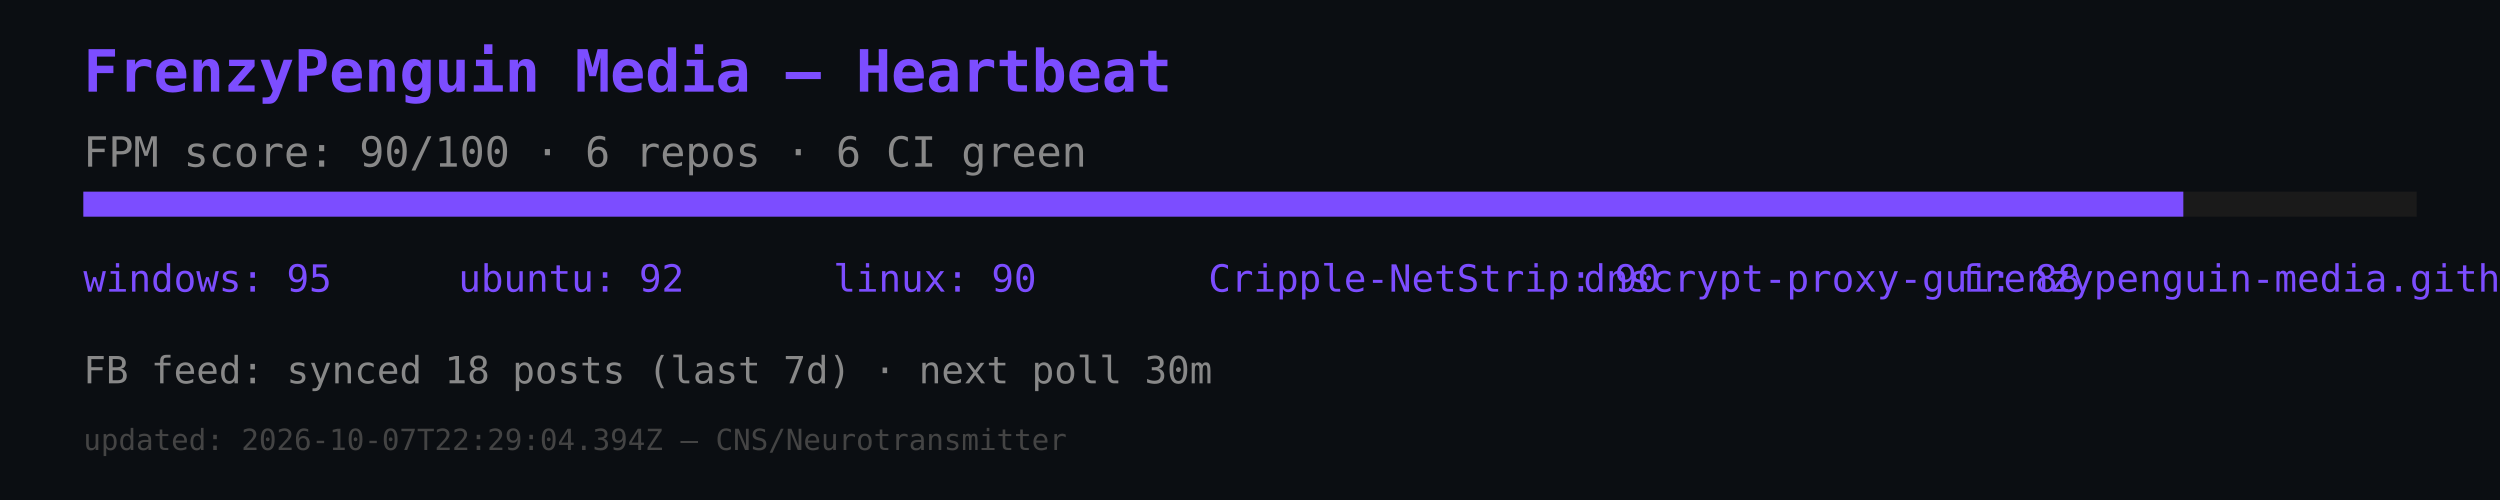
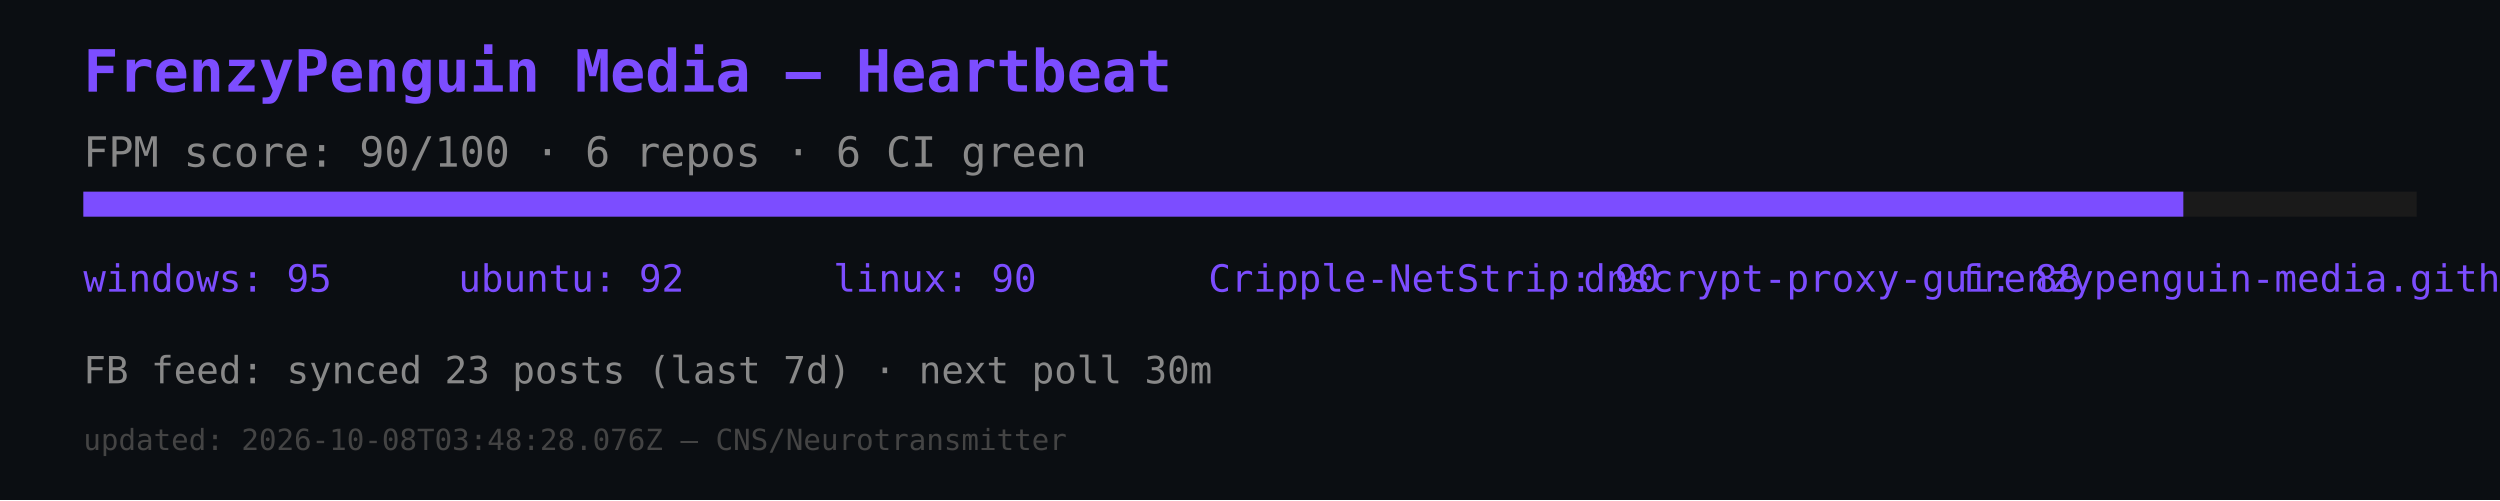
<svg xmlns="http://www.w3.org/2000/svg" width="600" height="120" viewBox="0 0 600 120">
  <rect width="600" height="120" fill="#0b0e12" />
  <text x="20" y="22" font-size="14" fill="#7c4dff" font-family="monospace" font-weight="bold">FrenzyPenguin Media — Heartbeat</text>
  <text x="20" y="40" font-size="10" fill="#888" font-family="monospace">FPM score: 90/100 · 6 repos · 6 CI green</text>
  <rect x="20" y="46" width="560" height="6" fill="#1a1a1a" />
  <rect x="20" y="46" width="504" height="6" fill="#7c4dff" />
  <text x="20" y="70" font-size="9" fill="#7c4dff" font-family="monospace">windows: 95</text>
  <text x="110" y="70" font-size="9" fill="#7c4dff" font-family="monospace">ubuntu: 92</text>
  <text x="200" y="70" font-size="9" fill="#7c4dff" font-family="monospace">linux: 90</text>
  <text x="290" y="70" font-size="9" fill="#7c4dff" font-family="monospace">Cripple-NetStrip: 90</text>
  <text x="380" y="70" font-size="9" fill="#7c4dff" font-family="monospace">dnscrypt-proxy-gui: 88</text>
  <text x="470" y="70" font-size="9" fill="#7c4dff" font-family="monospace">frenzypenguin-media.github.io: 87</text>
-   <text x="20" y="92" font-size="9" fill="#888" font-family="monospace">FB feed: synced 18 posts (last 7d) · next poll 30m</text>
-   <text x="20" y="108" font-size="7" fill="#444" font-family="monospace">updated: 2026-10-07T22:29:04.394Z — CNS/Neurotransmitter</text>
+   <text x="20" y="92" font-size="9" fill="#888" font-family="monospace">FB feed: synced 23 posts (last 7d) · next poll 30m</text>
+   <text x="20" y="108" font-size="7" fill="#444" font-family="monospace">updated: 2026-10-08T03:48:28.076Z — CNS/Neurotransmitter</text>
</svg>
